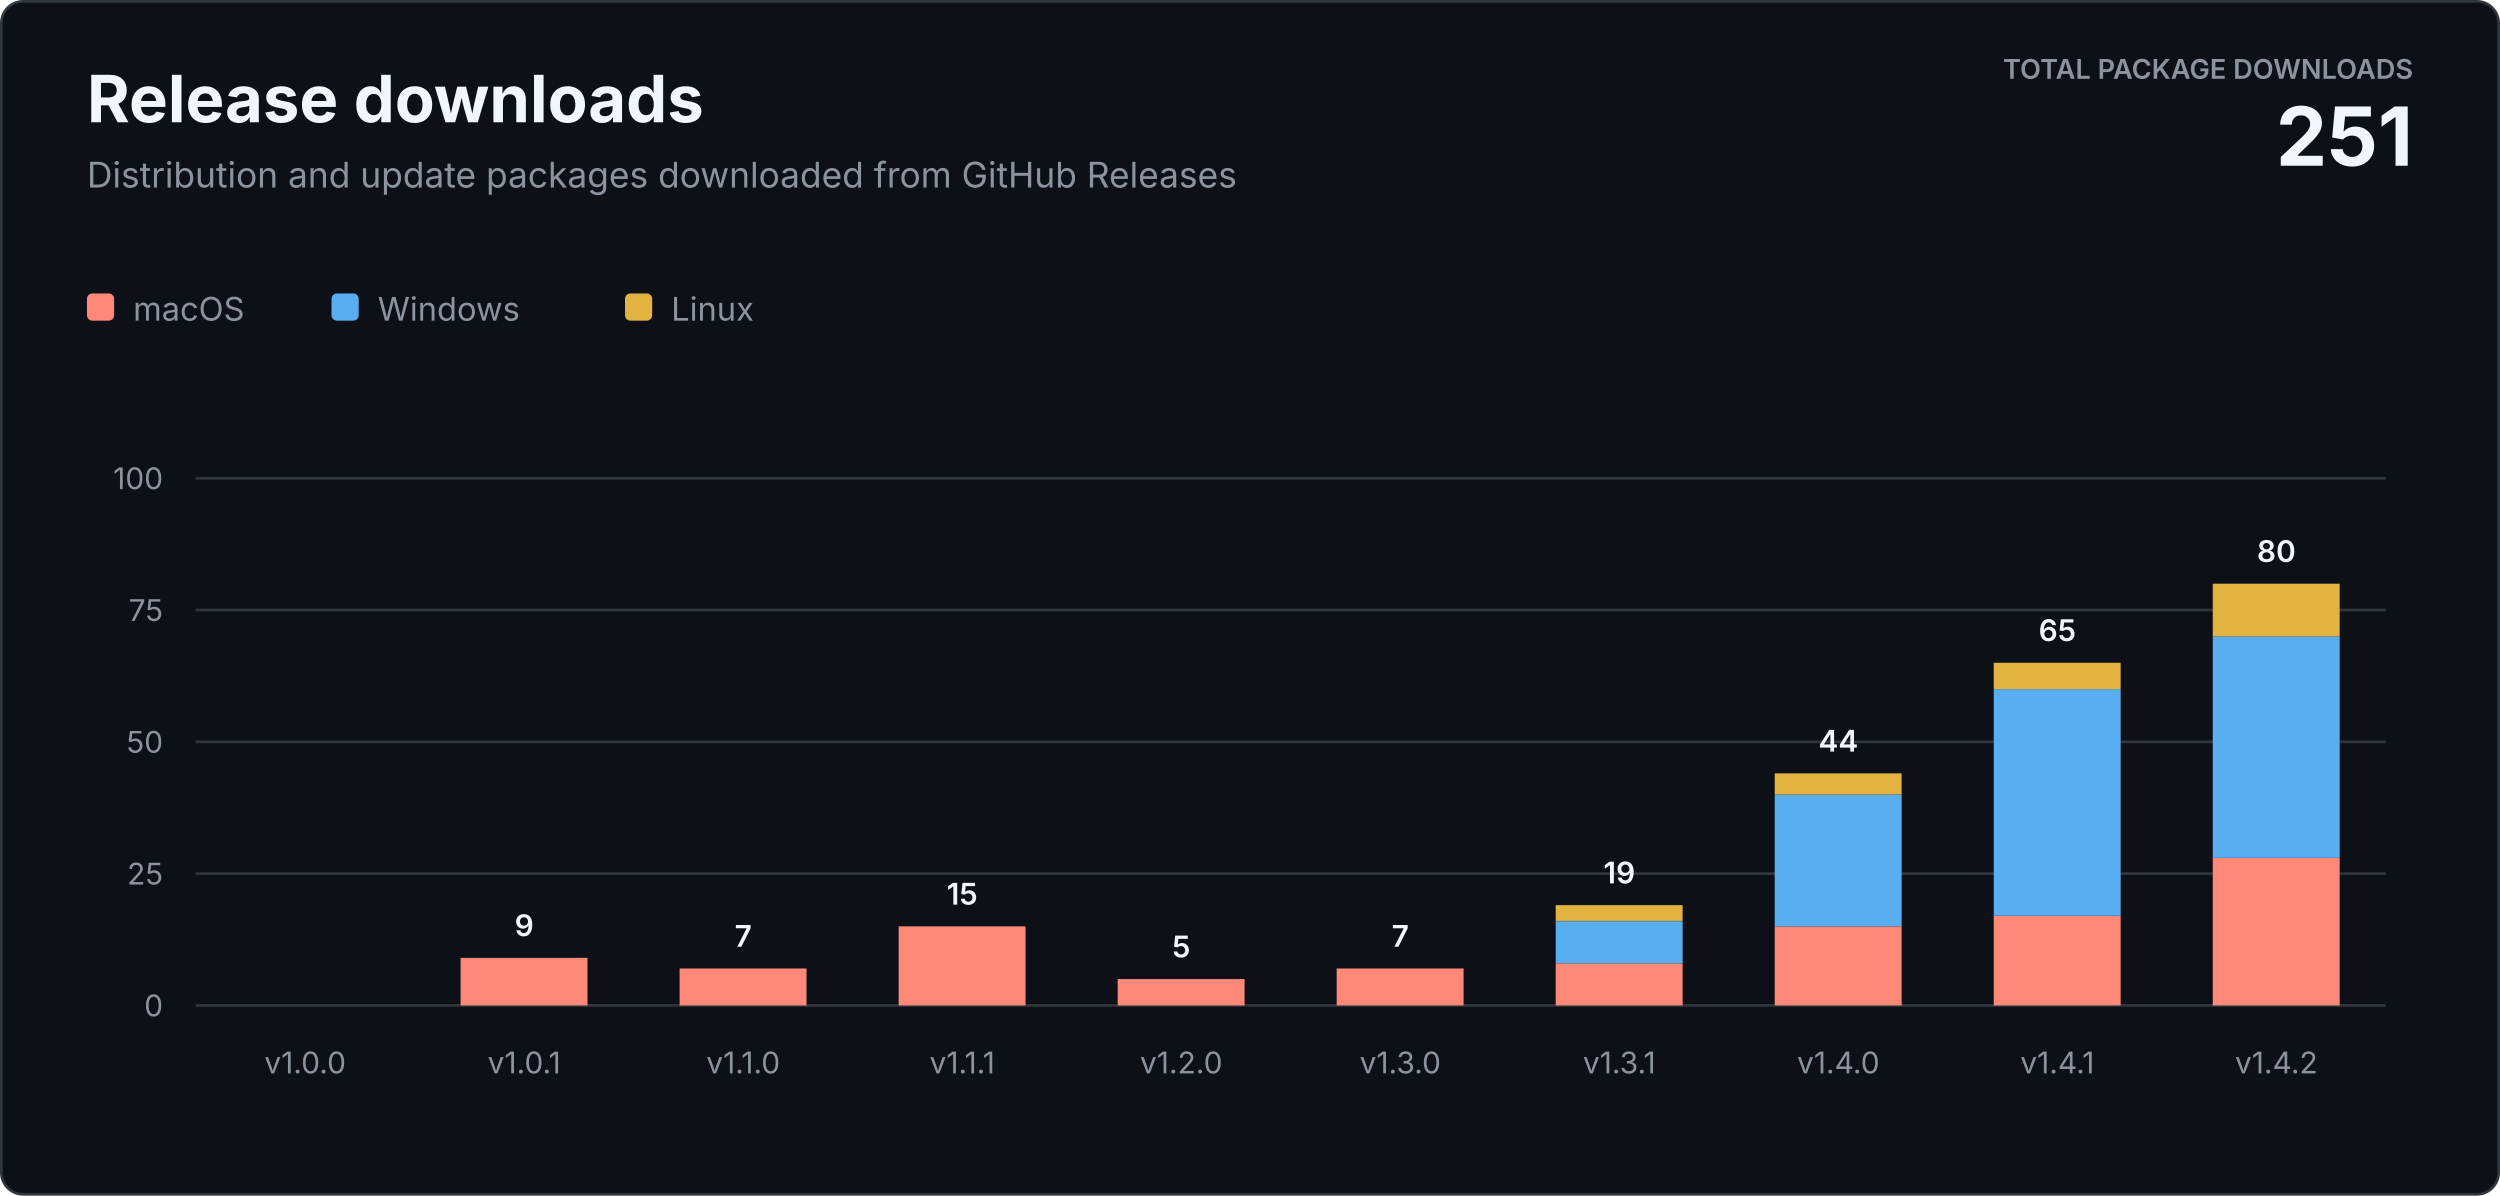
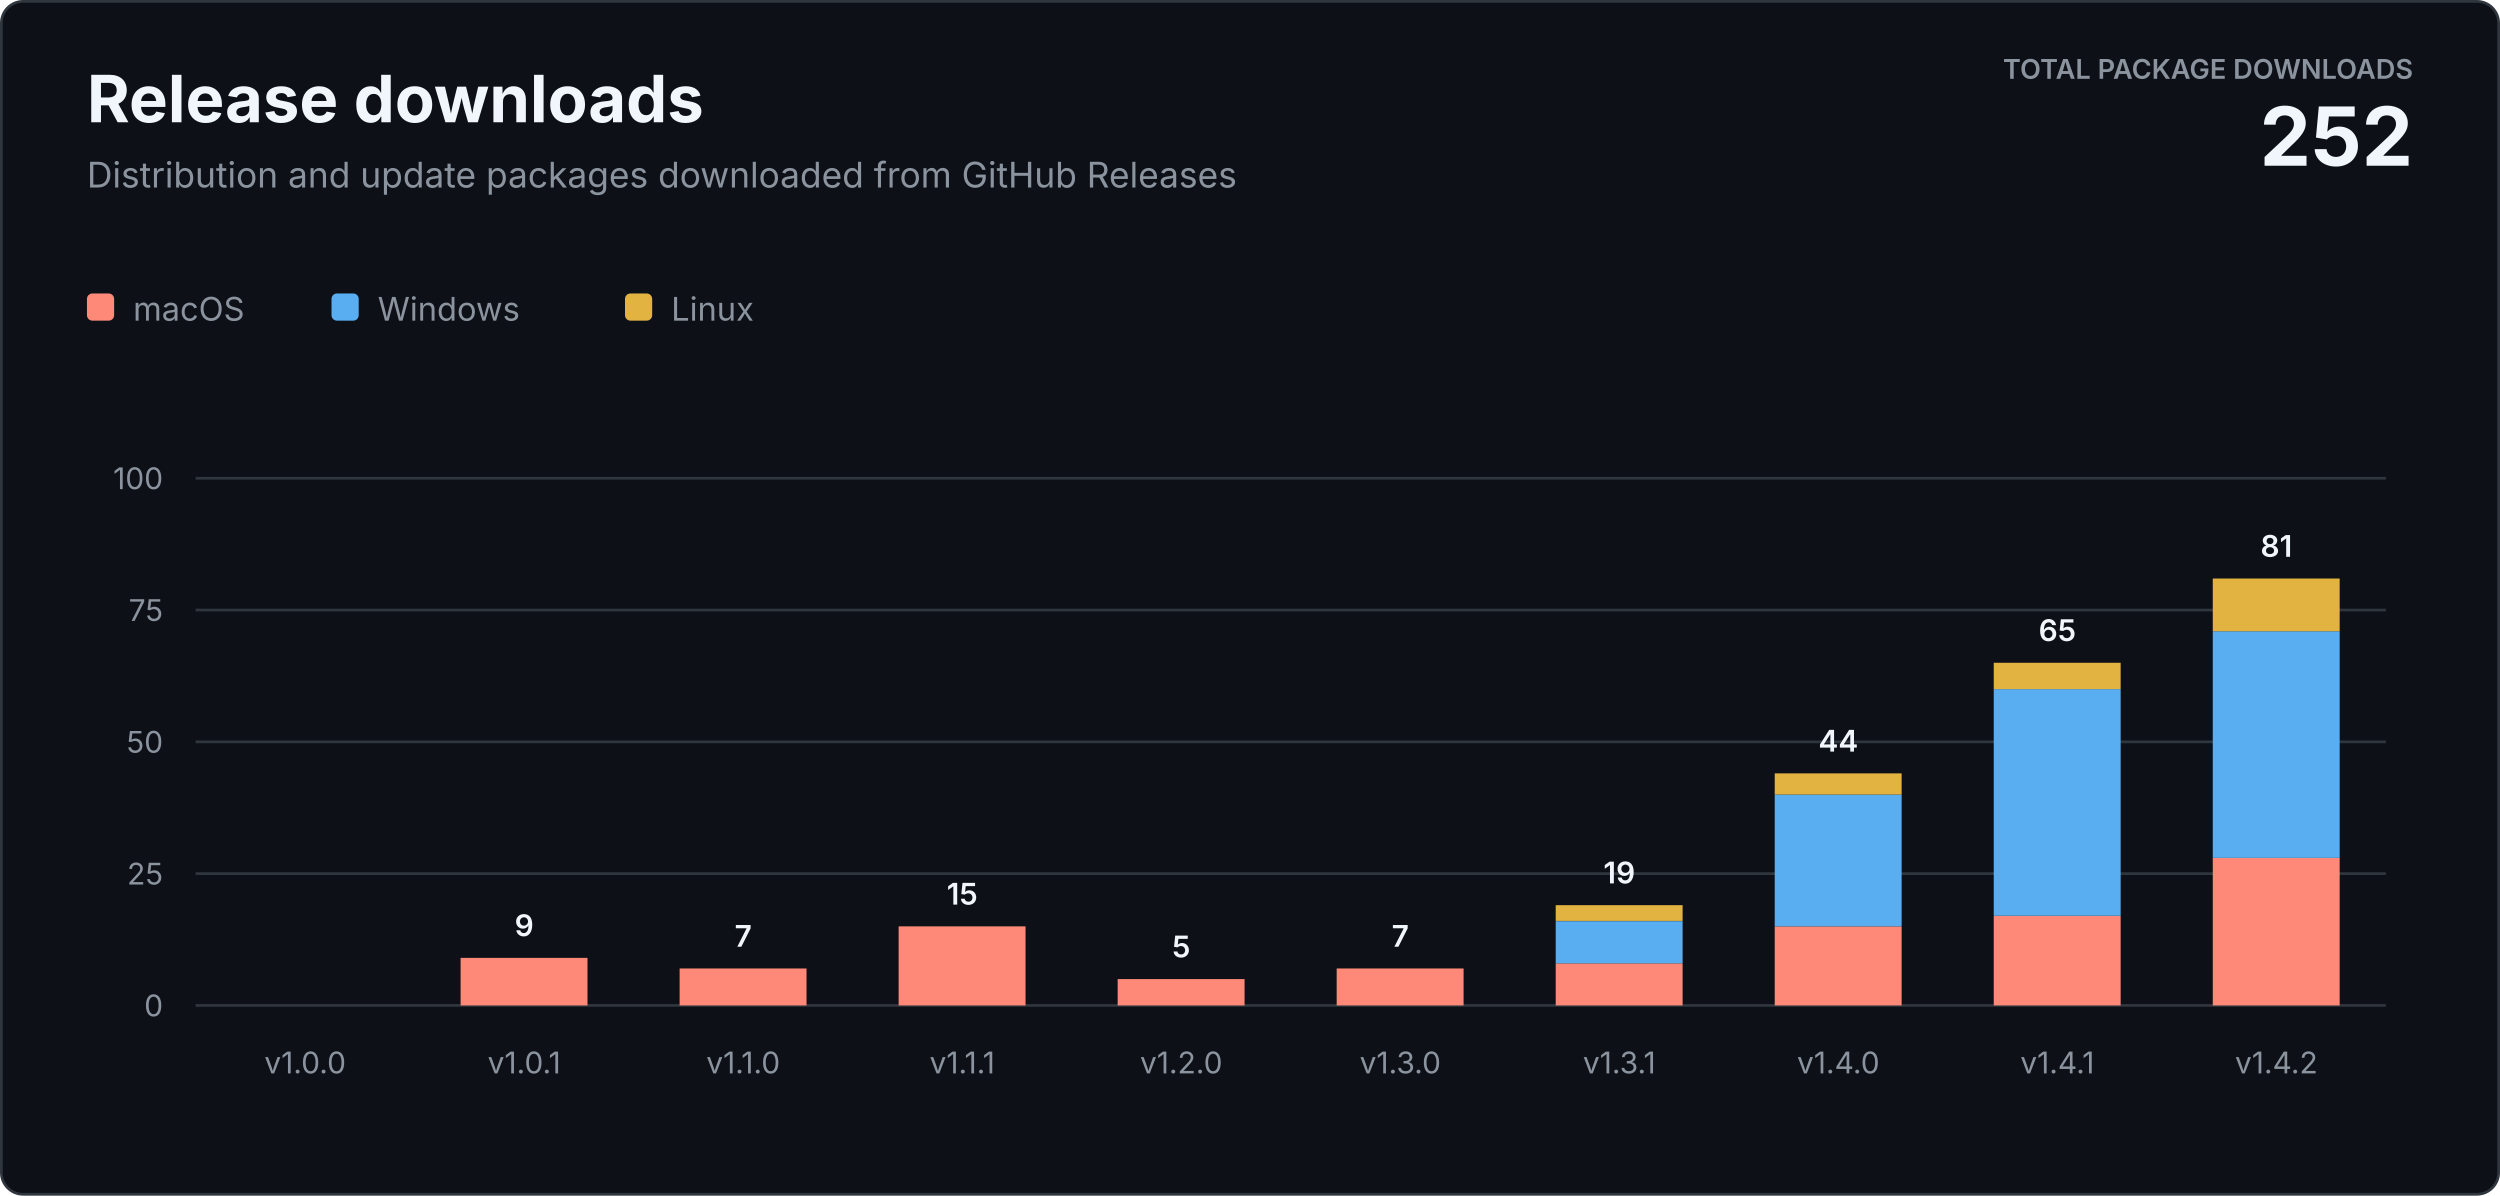
<svg xmlns="http://www.w3.org/2000/svg" width="920" height="440" viewBox="0 0 920 440" role="img" aria-labelledby="title description">
  <style>
    text { font-family: -apple-system, BlinkMacSystemFont, "Segoe UI", sans-serif; letter-spacing: 0; }
    .heading { fill: #f0f6fc; font-size: 24px; font-weight: 700; }
    .subtitle { fill: #8b949e; font-size: 13px; }
    .total-label { fill: #8b949e; font-size: 10px; font-weight: 600; }
    .total-value { fill: #f0f6fc; font-size: 30px; font-weight: 700; }
    .axis { fill: #8b949e; font-size: 11px; }
    .value { fill: #f0f6fc; font-size: 11px; font-weight: 600; }
    .legend { fill: #8b949e; font-size: 12px; }
  </style>
  <rect x="0.5" y="0.5" width="919" height="439" rx="8" fill="#0d1117" stroke="#30363d" />
  <text class="heading" x="32" y="45">Release downloads</text>
  <text class="subtitle" x="32" y="69">Distribution and update packages downloaded from GitHub Releases</text>
  <text class="total-label" x="888" y="29" text-anchor="end">TOTAL PACKAGE DOWNLOADS</text>
-   <text class="total-value" x="888" y="61" text-anchor="end">251</text>
+   <text class="total-value" x="888" y="61" text-anchor="end">252</text>
  <g transform="translate(32 108)">
    <rect width="10" height="10" rx="2" fill="#ff8978" />
    <text class="legend" x="17" y="10">macOS</text>
    <rect x="90" width="10" height="10" rx="2" fill="#58aef0" />
    <text class="legend" x="107" y="10">Windows</text>
    <rect x="198" width="10" height="10" rx="2" fill="#e3b341" />
    <text class="legend" x="215" y="10">Linux</text>
  </g>
  <line x1="72" y1="370" x2="878" y2="370" stroke="#30363d" />
  <text class="axis" x="60" y="374" text-anchor="end">0</text>
  <line x1="72" y1="321.5" x2="878" y2="321.5" stroke="#30363d" />
  <text class="axis" x="60" y="325.5" text-anchor="end">25</text>
  <line x1="72" y1="273" x2="878" y2="273" stroke="#30363d" />
  <text class="axis" x="60" y="277" text-anchor="end">50</text>
  <line x1="72" y1="224.5" x2="878" y2="224.5" stroke="#30363d" />
  <text class="axis" x="60" y="228.5" text-anchor="end">75</text>
  <line x1="72" y1="176" x2="878" y2="176" stroke="#30363d" />
  <text class="axis" x="60" y="180" text-anchor="end">100</text>
  <text class="axis" x="112.3" y="395" text-anchor="middle">v1.0.0</text>
  <rect x="169.5" y="352.5" width="46.7" height="17.5" fill="#ff8978" />
  <text class="value" x="192.9" y="344.5" text-anchor="middle">9</text>
  <text class="axis" x="192.9" y="395" text-anchor="middle">v1.0.1</text>
  <rect x="250.1" y="356.4" width="46.7" height="13.6" fill="#ff8978" />
  <text class="value" x="273.5" y="348.4" text-anchor="middle">7</text>
  <text class="axis" x="273.5" y="395" text-anchor="middle">v1.1.0</text>
  <rect x="330.7" y="340.9" width="46.7" height="29.1" fill="#ff8978" />
  <text class="value" x="354.1" y="332.9" text-anchor="middle">15</text>
  <text class="axis" x="354.1" y="395" text-anchor="middle">v1.1.1</text>
  <rect x="411.3" y="360.3" width="46.7" height="9.7" fill="#ff8978" />
  <text class="value" x="434.7" y="352.3" text-anchor="middle">5</text>
  <text class="axis" x="434.7" y="395" text-anchor="middle">v1.2.0</text>
  <rect x="491.9" y="356.4" width="46.7" height="13.6" fill="#ff8978" />
  <text class="value" x="515.3" y="348.4" text-anchor="middle">7</text>
  <text class="axis" x="515.3" y="395" text-anchor="middle">v1.3.0</text>
  <rect x="572.5" y="354.5" width="46.7" height="15.5" fill="#ff8978" />
  <rect x="572.5" y="339.0" width="46.7" height="15.5" fill="#58aef0" />
  <rect x="572.5" y="333.1" width="46.7" height="5.8" fill="#e3b341" />
  <text class="value" x="595.9" y="325.1" text-anchor="middle">19</text>
  <text class="axis" x="595.9" y="395" text-anchor="middle">v1.3.1</text>
  <rect x="653.1" y="340.9" width="46.7" height="29.1" fill="#ff8978" />
  <rect x="653.1" y="292.4" width="46.7" height="48.5" fill="#58aef0" />
  <rect x="653.1" y="284.6" width="46.7" height="7.8" fill="#e3b341" />
  <text class="value" x="676.5" y="276.6" text-anchor="middle">44</text>
  <text class="axis" x="676.5" y="395" text-anchor="middle">v1.4.0</text>
  <rect x="733.7" y="337.0" width="46.7" height="33.0" fill="#ff8978" />
  <rect x="733.7" y="253.6" width="46.7" height="83.4" fill="#58aef0" />
  <rect x="733.7" y="243.9" width="46.7" height="9.7" fill="#e3b341" />
  <text class="value" x="757.1" y="235.9" text-anchor="middle">65</text>
  <text class="axis" x="757.1" y="395" text-anchor="middle">v1.4.1</text>
  <rect x="814.3" y="315.7" width="46.7" height="54.3" fill="#ff8978" />
-   <rect x="814.3" y="234.2" width="46.7" height="81.5" fill="#58aef0" />
-   <rect x="814.3" y="214.8" width="46.7" height="19.4" fill="#e3b341" />
-   <text class="value" x="837.7" y="206.8" text-anchor="middle">80</text>
+   <rect x="814.3" y="232.3" width="46.7" height="83.4" fill="#58aef0" />
+   <rect x="814.3" y="212.9" width="46.7" height="19.4" fill="#e3b341" />
+   <text class="value" x="837.7" y="204.9" text-anchor="middle">81</text>
  <text class="axis" x="837.7" y="395" text-anchor="middle">v1.4.2</text>
</svg>
